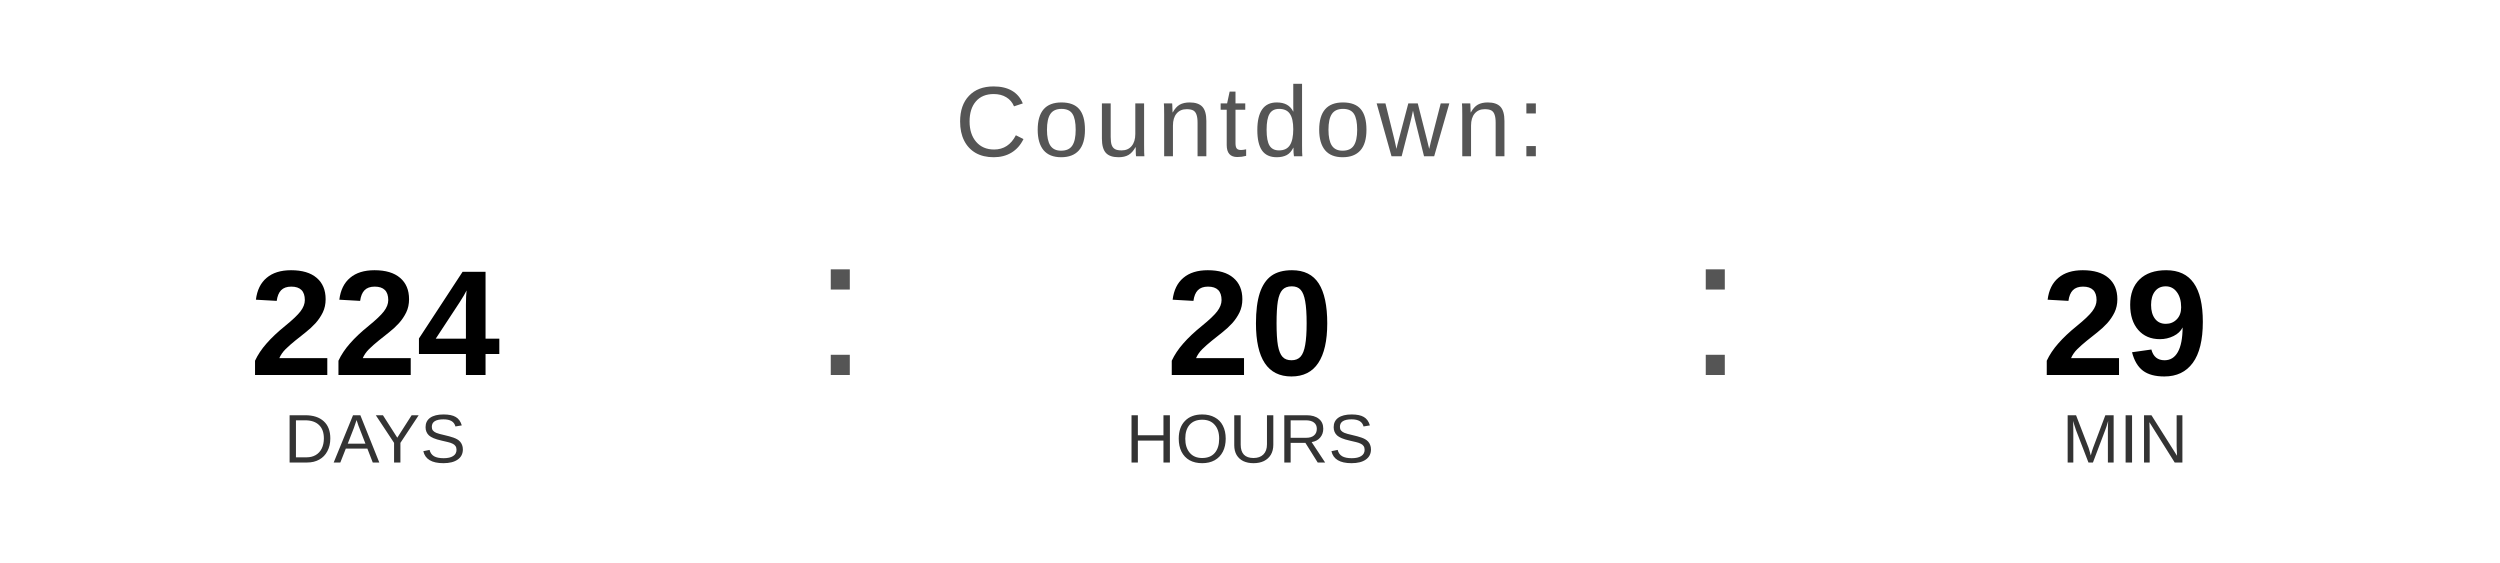
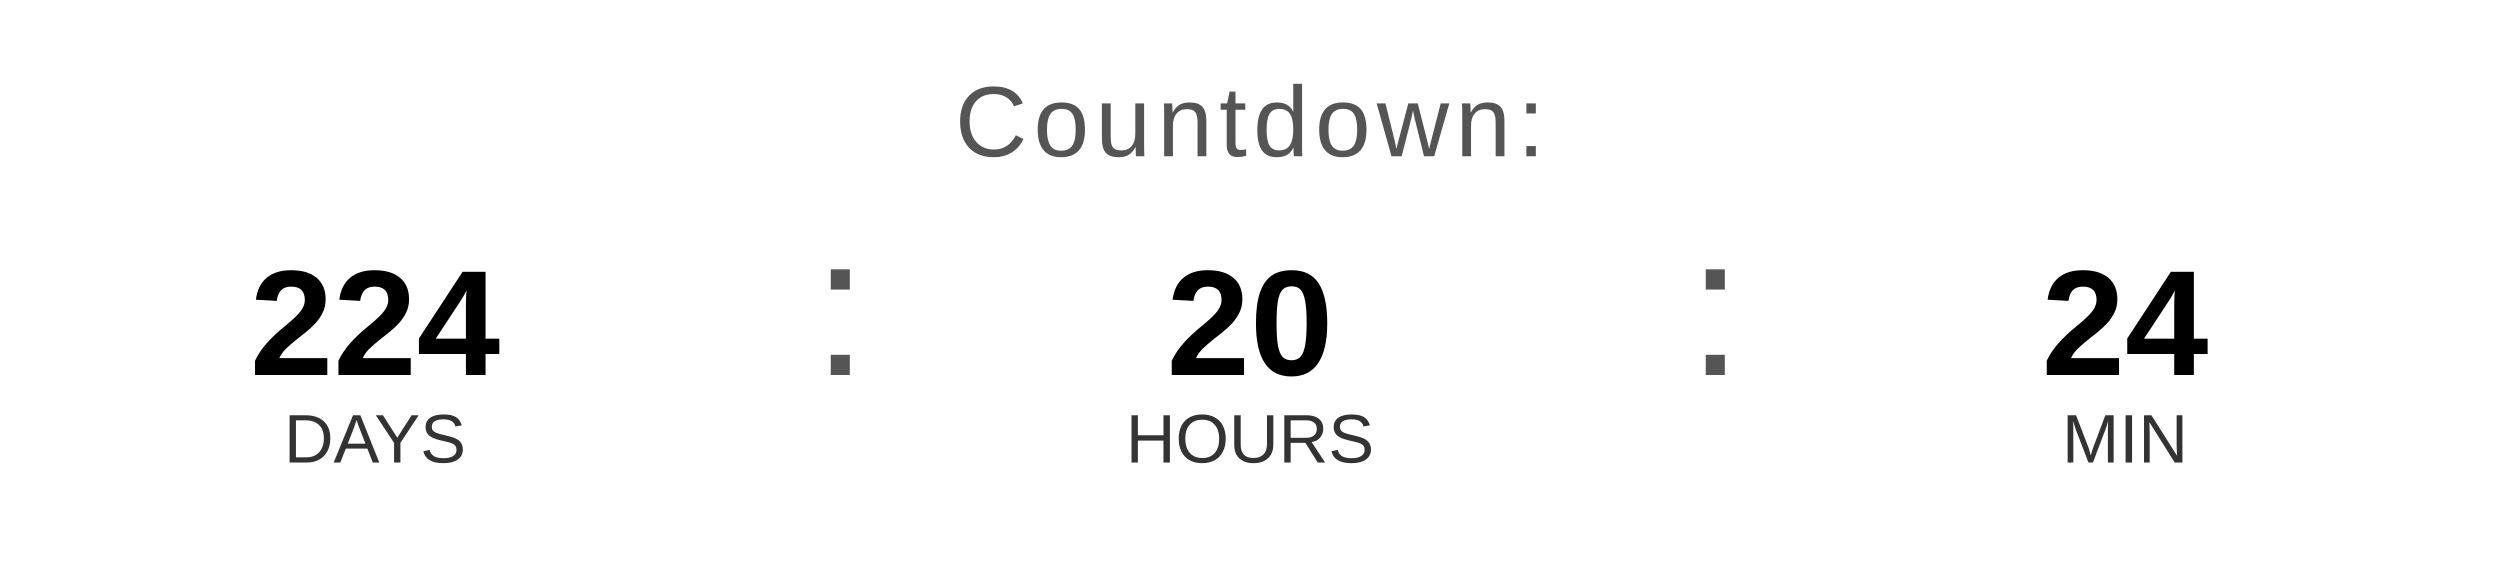
<svg xmlns="http://www.w3.org/2000/svg" width="400" height="90" viewBox="0 0 400 90">
  <text x="200" y="25" font-family="Arial, Helvetica, sans-serif" font-size="16" fill="#555555" text-anchor="middle" letter-spacing="1">
    Countdown:
  </text>
  <text x="60" y="60" font-family="Arial, Helvetica, sans-serif" font-size="24" font-weight="bold" fill="#000000" text-anchor="middle">224</text>
  <text x="60" y="74" font-family="Arial, Helvetica, sans-serif" font-size="11" fill="#333333" text-anchor="middle">DAYS</text>
  <text x="130" y="60" font-family="Arial, sans-serif" font-size="32" fill="#555555">:</text>
  <text x="200" y="60" font-family="Arial, Helvetica, sans-serif" font-size="24" font-weight="bold" fill="#000000" text-anchor="middle">20</text>
  <text x="200" y="74" font-family="Arial, Helvetica, sans-serif" font-size="11" fill="#333333" text-anchor="middle">HOURS</text>
  <text x="270" y="60" font-family="Arial, sans-serif" font-size="32" fill="#555555">:</text>
-   <text x="340" y="60" font-family="Arial, Helvetica, sans-serif" font-size="24" font-weight="bold" fill="#000000" text-anchor="middle">29</text>
+   <text x="340" y="60" font-family="Arial, Helvetica, sans-serif" font-size="24" font-weight="bold" fill="#000000" text-anchor="middle">24</text>
  <text x="340" y="74" font-family="Arial, Helvetica, sans-serif" font-size="11" fill="#333333" text-anchor="middle">MIN</text>
</svg>
